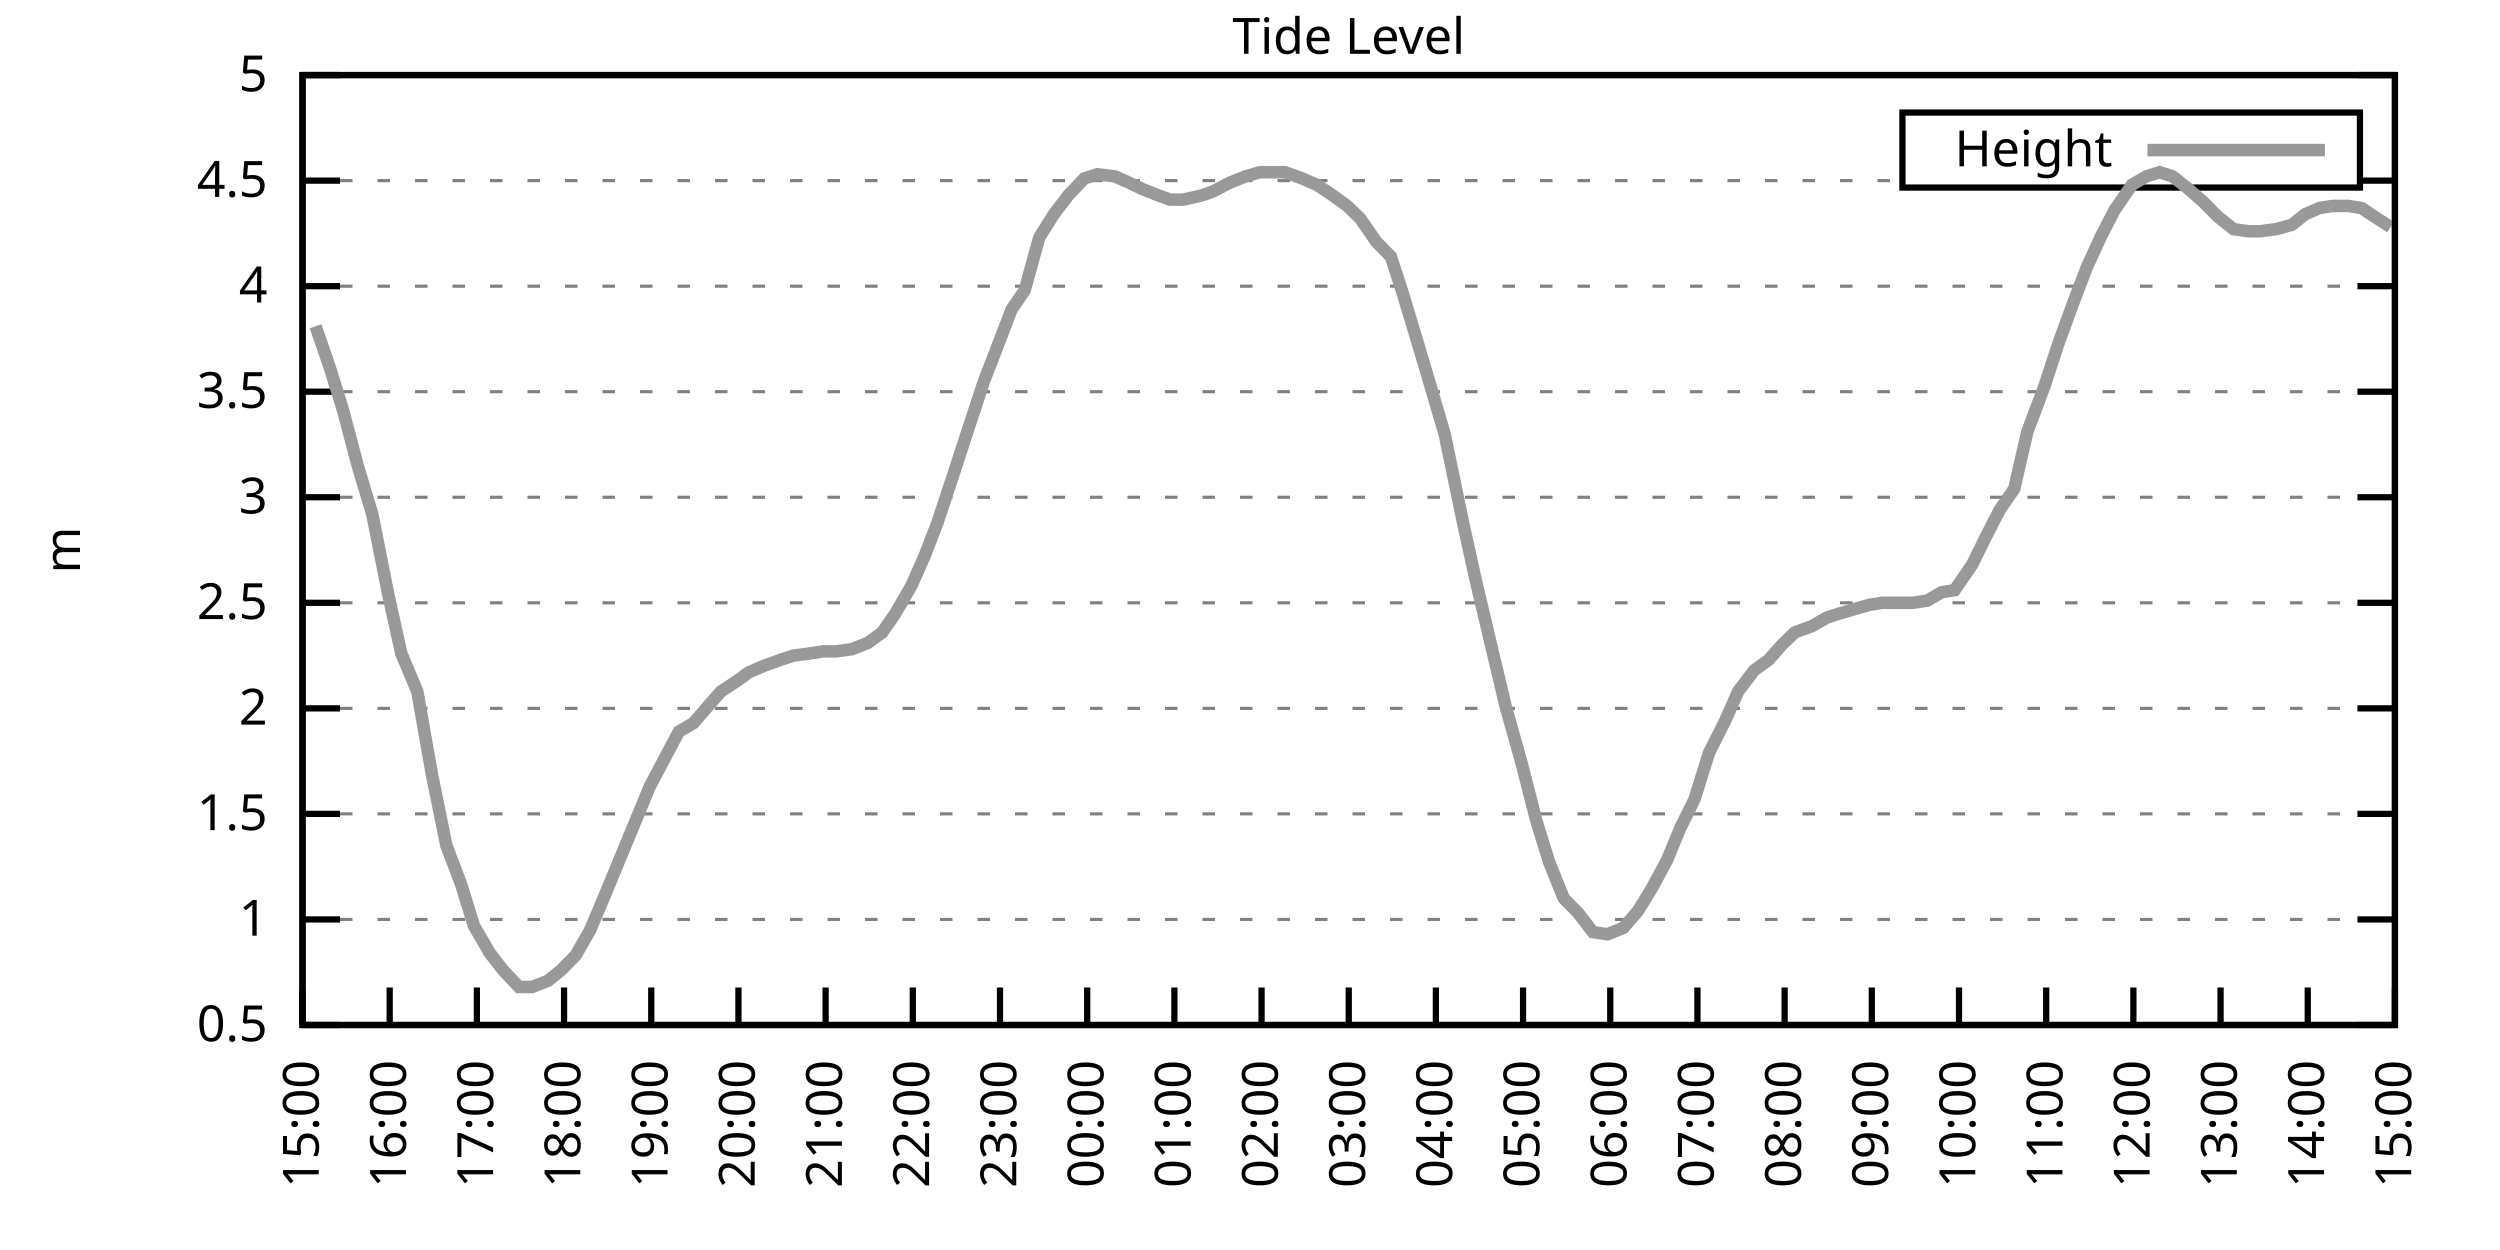
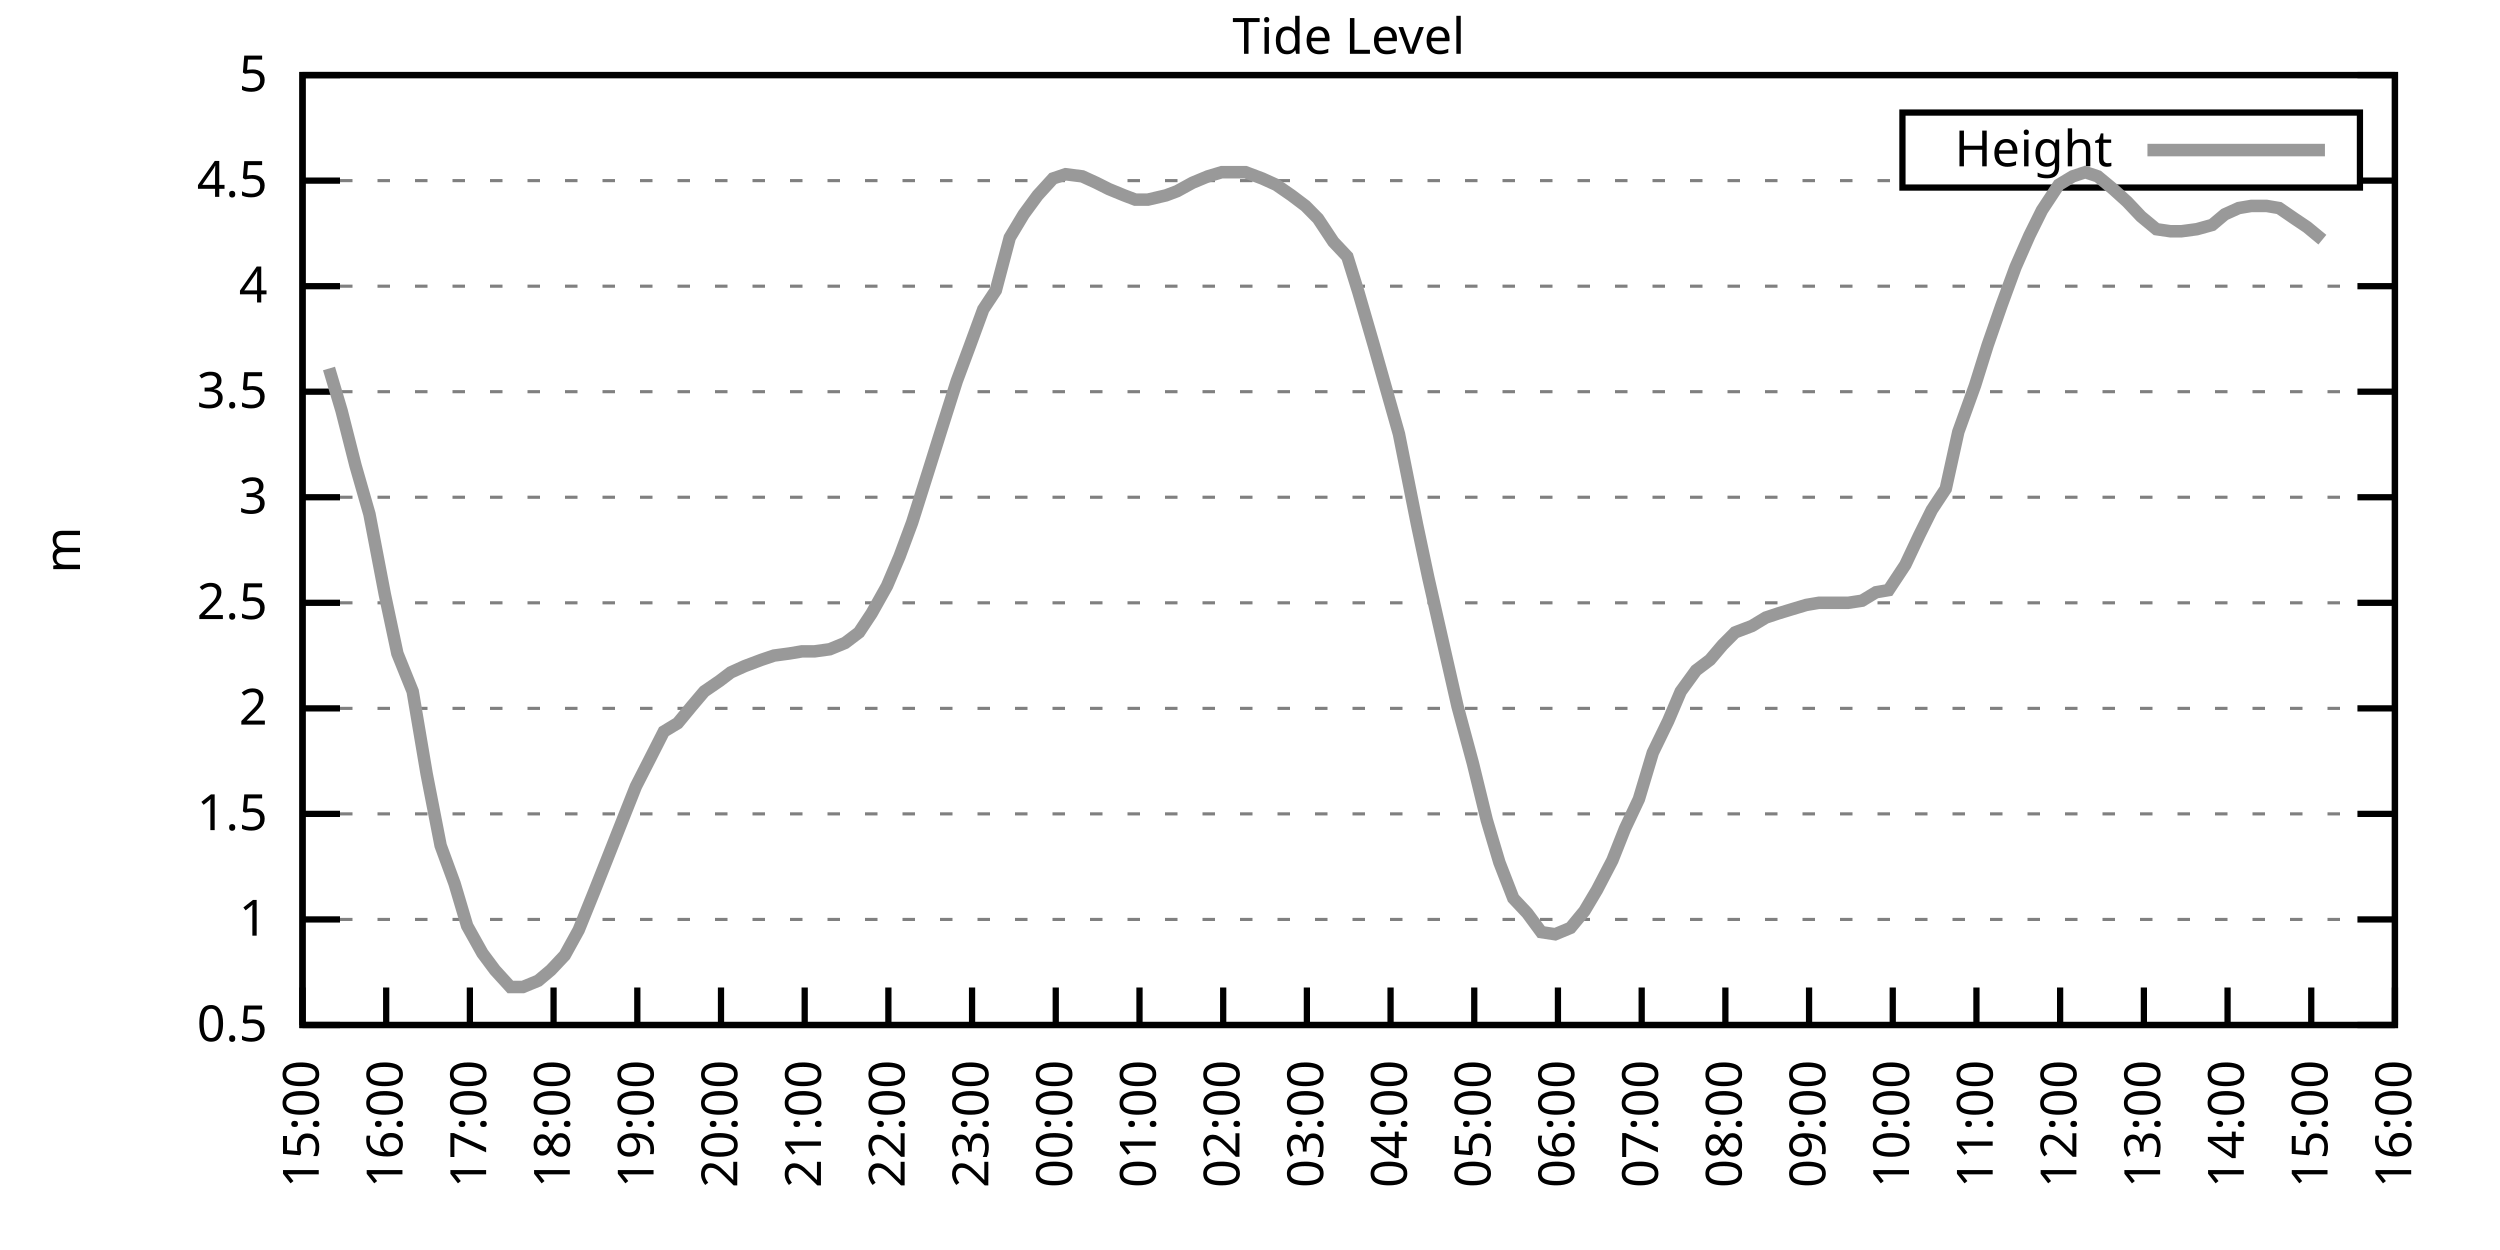
<svg xmlns="http://www.w3.org/2000/svg" xmlns:xlink="http://www.w3.org/1999/xlink" width="400" height="200" viewBox="0 0 400 200">
  <g id="gnuplot_canvas">
    <rect x="0" y="0" width="400" height="200" fill="none" />
    <defs>
      <circle id="gpDot" r="0.5" stroke-width="0.5" stroke="currentColor" />
      <path id="gpPt0" stroke-width="0.333" stroke="currentColor" d="M-1,0 h2 M0,-1 v2" />
      <path id="gpPt1" stroke-width="0.333" stroke="currentColor" d="M-1,-1 L1,1 M1,-1 L-1,1" />
      <path id="gpPt2" stroke-width="0.333" stroke="currentColor" d="M-1,0 L1,0 M0,-1 L0,1 M-1,-1 L1,1 M-1,1 L1,-1" />
      <rect id="gpPt3" stroke-width="0.333" stroke="currentColor" x="-1" y="-1" width="2" height="2" />
      <rect id="gpPt4" stroke-width="0.333" stroke="currentColor" fill="currentColor" x="-1" y="-1" width="2" height="2" />
      <circle id="gpPt5" stroke-width="0.333" stroke="currentColor" cx="0" cy="0" r="1" />
      <use xlink:href="#gpPt5" id="gpPt6" fill="currentColor" stroke="none" />
      <path id="gpPt7" stroke-width="0.333" stroke="currentColor" d="M0,-1.33 L-1.33,0.67 L1.33,0.67 z" />
      <use xlink:href="#gpPt7" id="gpPt8" fill="currentColor" stroke="none" />
      <use xlink:href="#gpPt7" id="gpPt9" stroke="currentColor" transform="rotate(180)" />
      <use xlink:href="#gpPt9" id="gpPt10" fill="currentColor" stroke="none" />
      <use xlink:href="#gpPt3" id="gpPt11" stroke="currentColor" transform="rotate(45)" />
      <use xlink:href="#gpPt11" id="gpPt12" fill="currentColor" stroke="none" />
      <path id="gpPt13" stroke-width="0.333" stroke="currentColor" d="M0,1.330 L1.265,0.411 L0.782,-1.067 L-0.782,-1.076 L-1.265,0.411 z" />
      <use xlink:href="#gpPt13" id="gpPt14" fill="currentColor" stroke="none" />
      <filter id="textbox" filterUnits="objectBoundingBox" x="0" y="0" height="1" width="1">
        <feFlood flood-color="white" flood-opacity="1" result="bgnd" />
        <feComposite in="SourceGraphic" in2="bgnd" operator="atop" />
      </filter>
      <filter id="greybox" filterUnits="objectBoundingBox" x="0" y="0" height="1" width="1">
        <feFlood flood-color="lightgrey" flood-opacity="1" result="grey" />
        <feComposite in="SourceGraphic" in2="grey" operator="atop" />
      </filter>
    </defs>
    <g fill="none" color="white" stroke="currentColor" stroke-width="1.00" stroke-linecap="butt" stroke-linejoin="miter">
</g>
    <g fill="none" color="black" stroke="currentColor" stroke-width="1.00" stroke-linecap="butt" stroke-linejoin="miter">
      <g stroke="none" shape-rendering="crispEdges">
        <polygon fill="rgb(255, 255, 255)" points="48.40,164.00 383.18,164.00 383.18,12.02 48.40,12.02 " />
      </g>
    </g>
    <g fill="none" color="black" stroke="currentColor" stroke-width="1.00" stroke-linecap="butt" stroke-linejoin="miter">
</g>
    <g fill="none" color="black" stroke="black" stroke-width="0.50" stroke-linecap="butt" stroke-linejoin="miter">
</g>
    <g fill="none" color="gray" stroke="currentColor" stroke-width="0.50" stroke-linecap="butt" stroke-linejoin="miter">
      <path stroke="gray" stroke-dasharray="2,4" class="gridline" d="M48.40,164.00 L383.19,164.00  " />
    </g>
    <g fill="none" color="gray" stroke="gray" stroke-width="1.00" stroke-linecap="butt" stroke-linejoin="miter">
</g>
    <g fill="none" color="black" stroke="currentColor" stroke-width="1.00" stroke-linecap="butt" stroke-linejoin="miter">
      <path stroke="black" d="M48.40,164.00 L54.40,164.00 M383.19,164.00 L377.19,164.00  " />
      <g transform="translate(42.80,166.60)" stroke="none" fill="black" font-family="Sans" font-size="8.00" text-anchor="end">
        <text>
          <tspan font-family="Sans"> 0.5</tspan>
        </text>
      </g>
    </g>
    <g fill="none" color="black" stroke="currentColor" stroke-width="1.00" stroke-linecap="butt" stroke-linejoin="miter">
</g>
    <g fill="none" color="black" stroke="black" stroke-width="0.50" stroke-linecap="butt" stroke-linejoin="miter">
</g>
    <g fill="none" color="gray" stroke="currentColor" stroke-width="0.50" stroke-linecap="butt" stroke-linejoin="miter">
      <path stroke="gray" stroke-dasharray="2,4" class="gridline" d="M48.40,147.11 L383.19,147.11  " />
    </g>
    <g fill="none" color="gray" stroke="gray" stroke-width="1.00" stroke-linecap="butt" stroke-linejoin="miter">
</g>
    <g fill="none" color="black" stroke="currentColor" stroke-width="1.00" stroke-linecap="butt" stroke-linejoin="miter">
      <path stroke="black" d="M48.40,147.11 L54.40,147.11 M383.19,147.11 L377.19,147.11  " />
      <g transform="translate(42.80,149.71)" stroke="none" fill="black" font-family="Sans" font-size="8.00" text-anchor="end">
        <text>
          <tspan font-family="Sans"> 1</tspan>
        </text>
      </g>
    </g>
    <g fill="none" color="black" stroke="currentColor" stroke-width="1.00" stroke-linecap="butt" stroke-linejoin="miter">
</g>
    <g fill="none" color="black" stroke="black" stroke-width="0.50" stroke-linecap="butt" stroke-linejoin="miter">
</g>
    <g fill="none" color="gray" stroke="currentColor" stroke-width="0.50" stroke-linecap="butt" stroke-linejoin="miter">
      <path stroke="gray" stroke-dasharray="2,4" class="gridline" d="M48.40,130.22 L383.19,130.22  " />
    </g>
    <g fill="none" color="gray" stroke="gray" stroke-width="1.00" stroke-linecap="butt" stroke-linejoin="miter">
</g>
    <g fill="none" color="black" stroke="currentColor" stroke-width="1.00" stroke-linecap="butt" stroke-linejoin="miter">
      <path stroke="black" d="M48.40,130.22 L54.40,130.22 M383.19,130.22 L377.19,130.22  " />
      <g transform="translate(42.80,132.82)" stroke="none" fill="black" font-family="Sans" font-size="8.00" text-anchor="end">
        <text>
          <tspan font-family="Sans"> 1.5</tspan>
        </text>
      </g>
    </g>
    <g fill="none" color="black" stroke="currentColor" stroke-width="1.00" stroke-linecap="butt" stroke-linejoin="miter">
</g>
    <g fill="none" color="black" stroke="black" stroke-width="0.50" stroke-linecap="butt" stroke-linejoin="miter">
</g>
    <g fill="none" color="gray" stroke="currentColor" stroke-width="0.50" stroke-linecap="butt" stroke-linejoin="miter">
      <path stroke="gray" stroke-dasharray="2,4" class="gridline" d="M48.40,113.34 L383.19,113.34  " />
    </g>
    <g fill="none" color="gray" stroke="gray" stroke-width="1.00" stroke-linecap="butt" stroke-linejoin="miter">
</g>
    <g fill="none" color="black" stroke="currentColor" stroke-width="1.00" stroke-linecap="butt" stroke-linejoin="miter">
      <path stroke="black" d="M48.40,113.34 L54.40,113.34 M383.19,113.34 L377.19,113.34  " />
      <g transform="translate(42.80,115.94)" stroke="none" fill="black" font-family="Sans" font-size="8.00" text-anchor="end">
        <text>
          <tspan font-family="Sans"> 2</tspan>
        </text>
      </g>
    </g>
    <g fill="none" color="black" stroke="currentColor" stroke-width="1.00" stroke-linecap="butt" stroke-linejoin="miter">
</g>
    <g fill="none" color="black" stroke="black" stroke-width="0.50" stroke-linecap="butt" stroke-linejoin="miter">
</g>
    <g fill="none" color="gray" stroke="currentColor" stroke-width="0.50" stroke-linecap="butt" stroke-linejoin="miter">
      <path stroke="gray" stroke-dasharray="2,4" class="gridline" d="M48.40,96.45 L383.19,96.45  " />
    </g>
    <g fill="none" color="gray" stroke="gray" stroke-width="1.00" stroke-linecap="butt" stroke-linejoin="miter">
</g>
    <g fill="none" color="black" stroke="currentColor" stroke-width="1.00" stroke-linecap="butt" stroke-linejoin="miter">
      <path stroke="black" d="M48.40,96.45 L54.40,96.45 M383.19,96.45 L377.19,96.45  " />
      <g transform="translate(42.80,99.05)" stroke="none" fill="black" font-family="Sans" font-size="8.00" text-anchor="end">
        <text>
          <tspan font-family="Sans"> 2.5</tspan>
        </text>
      </g>
    </g>
    <g fill="none" color="black" stroke="currentColor" stroke-width="1.00" stroke-linecap="butt" stroke-linejoin="miter">
</g>
    <g fill="none" color="black" stroke="black" stroke-width="0.50" stroke-linecap="butt" stroke-linejoin="miter">
</g>
    <g fill="none" color="gray" stroke="currentColor" stroke-width="0.50" stroke-linecap="butt" stroke-linejoin="miter">
      <path stroke="gray" stroke-dasharray="2,4" class="gridline" d="M48.40,79.56 L383.19,79.56  " />
    </g>
    <g fill="none" color="gray" stroke="gray" stroke-width="1.00" stroke-linecap="butt" stroke-linejoin="miter">
</g>
    <g fill="none" color="black" stroke="currentColor" stroke-width="1.00" stroke-linecap="butt" stroke-linejoin="miter">
      <path stroke="black" d="M48.40,79.56 L54.40,79.56 M383.19,79.56 L377.19,79.56  " />
      <g transform="translate(42.80,82.16)" stroke="none" fill="black" font-family="Sans" font-size="8.00" text-anchor="end">
        <text>
          <tspan font-family="Sans"> 3</tspan>
        </text>
      </g>
    </g>
    <g fill="none" color="black" stroke="currentColor" stroke-width="1.00" stroke-linecap="butt" stroke-linejoin="miter">
</g>
    <g fill="none" color="black" stroke="black" stroke-width="0.50" stroke-linecap="butt" stroke-linejoin="miter">
</g>
    <g fill="none" color="gray" stroke="currentColor" stroke-width="0.50" stroke-linecap="butt" stroke-linejoin="miter">
      <path stroke="gray" stroke-dasharray="2,4" class="gridline" d="M48.40,62.67 L383.19,62.67  " />
    </g>
    <g fill="none" color="gray" stroke="gray" stroke-width="1.00" stroke-linecap="butt" stroke-linejoin="miter">
</g>
    <g fill="none" color="black" stroke="currentColor" stroke-width="1.00" stroke-linecap="butt" stroke-linejoin="miter">
      <path stroke="black" d="M48.40,62.67 L54.40,62.67 M383.19,62.67 L377.19,62.67  " />
      <g transform="translate(42.80,65.27)" stroke="none" fill="black" font-family="Sans" font-size="8.00" text-anchor="end">
        <text>
          <tspan font-family="Sans"> 3.5</tspan>
        </text>
      </g>
    </g>
    <g fill="none" color="black" stroke="currentColor" stroke-width="1.00" stroke-linecap="butt" stroke-linejoin="miter">
</g>
    <g fill="none" color="black" stroke="black" stroke-width="0.50" stroke-linecap="butt" stroke-linejoin="miter">
</g>
    <g fill="none" color="gray" stroke="currentColor" stroke-width="0.50" stroke-linecap="butt" stroke-linejoin="miter">
      <path stroke="gray" stroke-dasharray="2,4" class="gridline" d="M48.40,45.79 L383.19,45.79  " />
    </g>
    <g fill="none" color="gray" stroke="gray" stroke-width="1.00" stroke-linecap="butt" stroke-linejoin="miter">
</g>
    <g fill="none" color="black" stroke="currentColor" stroke-width="1.00" stroke-linecap="butt" stroke-linejoin="miter">
      <path stroke="black" d="M48.40,45.79 L54.40,45.79 M383.19,45.79 L377.19,45.79  " />
      <g transform="translate(42.80,48.39)" stroke="none" fill="black" font-family="Sans" font-size="8.00" text-anchor="end">
        <text>
          <tspan font-family="Sans"> 4</tspan>
        </text>
      </g>
    </g>
    <g fill="none" color="black" stroke="currentColor" stroke-width="1.00" stroke-linecap="butt" stroke-linejoin="miter">
</g>
    <g fill="none" color="black" stroke="black" stroke-width="0.50" stroke-linecap="butt" stroke-linejoin="miter">
</g>
    <g fill="none" color="gray" stroke="currentColor" stroke-width="0.50" stroke-linecap="butt" stroke-linejoin="miter">
      <path stroke="gray" stroke-dasharray="2,4" class="gridline" d="M48.40,28.90 L304.39,28.90 M377.59,28.90 L383.19,28.90  " />
    </g>
    <g fill="none" color="gray" stroke="gray" stroke-width="1.00" stroke-linecap="butt" stroke-linejoin="miter">
</g>
    <g fill="none" color="black" stroke="currentColor" stroke-width="1.00" stroke-linecap="butt" stroke-linejoin="miter">
      <path stroke="black" d="M48.40,28.90 L54.40,28.90 M383.19,28.90 L377.19,28.90  " />
      <g transform="translate(42.80,31.50)" stroke="none" fill="black" font-family="Sans" font-size="8.00" text-anchor="end">
        <text>
          <tspan font-family="Sans"> 4.5</tspan>
        </text>
      </g>
    </g>
    <g fill="none" color="black" stroke="currentColor" stroke-width="1.00" stroke-linecap="butt" stroke-linejoin="miter">
</g>
    <g fill="none" color="black" stroke="black" stroke-width="0.50" stroke-linecap="butt" stroke-linejoin="miter">
</g>
    <g fill="none" color="gray" stroke="currentColor" stroke-width="0.50" stroke-linecap="butt" stroke-linejoin="miter">
      <path stroke="gray" stroke-dasharray="2,4" class="gridline" d="M48.40,12.01 L383.19,12.01  " />
    </g>
    <g fill="none" color="gray" stroke="gray" stroke-width="1.00" stroke-linecap="butt" stroke-linejoin="miter">
</g>
    <g fill="none" color="black" stroke="currentColor" stroke-width="1.00" stroke-linecap="butt" stroke-linejoin="miter">
      <path stroke="black" d="M48.40,12.01 L54.40,12.01 M383.19,12.01 L377.19,12.01  " />
      <g transform="translate(42.80,14.61)" stroke="none" fill="black" font-family="Sans" font-size="8.00" text-anchor="end">
        <text>
          <tspan font-family="Sans"> 5</tspan>
        </text>
      </g>
    </g>
    <g fill="none" color="black" stroke="currentColor" stroke-width="1.00" stroke-linecap="butt" stroke-linejoin="miter">
      <path stroke="black" d="M48.40,164.00 L48.40,158.00  " />
      <g transform="translate(51.00,169.60) rotate(270.00)" stroke="none" fill="black" font-family="Sans" font-size="8.00" text-anchor="end">
        <text>
          <tspan font-family="Sans">15:00</tspan>
        </text>
      </g>
    </g>
    <g fill="none" color="black" stroke="currentColor" stroke-width="1.00" stroke-linecap="butt" stroke-linejoin="miter">
-       <path stroke="black" d="M62.35,164.00 L62.35,158.00  " />
-       <g transform="translate(64.95,169.60) rotate(270.00)" stroke="none" fill="black" font-family="Sans" font-size="8.00" text-anchor="end">
+       <path stroke="black" d="M61.79,164.00 L61.79,158.00  " />
+       <g transform="translate(64.39,169.60) rotate(270.00)" stroke="none" fill="black" font-family="Sans" font-size="8.00" text-anchor="end">
        <text>
          <tspan font-family="Sans">16:00</tspan>
        </text>
      </g>
    </g>
    <g fill="none" color="black" stroke="currentColor" stroke-width="1.00" stroke-linecap="butt" stroke-linejoin="miter">
-       <path stroke="black" d="M76.30,164.00 L76.30,158.00  " />
-       <g transform="translate(78.90,169.60) rotate(270.00)" stroke="none" fill="black" font-family="Sans" font-size="8.00" text-anchor="end">
+       <path stroke="black" d="M75.18,164.00 L75.18,158.00  " />
+       <g transform="translate(77.78,169.60) rotate(270.00)" stroke="none" fill="black" font-family="Sans" font-size="8.00" text-anchor="end">
        <text>
          <tspan font-family="Sans">17:00</tspan>
        </text>
      </g>
    </g>
    <g fill="none" color="black" stroke="currentColor" stroke-width="1.00" stroke-linecap="butt" stroke-linejoin="miter">
-       <path stroke="black" d="M90.25,164.00 L90.25,158.00  " />
-       <g transform="translate(92.85,169.60) rotate(270.00)" stroke="none" fill="black" font-family="Sans" font-size="8.00" text-anchor="end">
+       <path stroke="black" d="M88.57,164.00 L88.57,158.00  " />
+       <g transform="translate(91.17,169.60) rotate(270.00)" stroke="none" fill="black" font-family="Sans" font-size="8.00" text-anchor="end">
        <text>
          <tspan font-family="Sans">18:00</tspan>
        </text>
      </g>
    </g>
    <g fill="none" color="black" stroke="currentColor" stroke-width="1.00" stroke-linecap="butt" stroke-linejoin="miter">
-       <path stroke="black" d="M104.20,164.00 L104.20,158.00  " />
-       <g transform="translate(106.80,169.60) rotate(270.00)" stroke="none" fill="black" font-family="Sans" font-size="8.00" text-anchor="end">
+       <path stroke="black" d="M101.97,164.00 L101.97,158.00  " />
+       <g transform="translate(104.57,169.60) rotate(270.00)" stroke="none" fill="black" font-family="Sans" font-size="8.00" text-anchor="end">
        <text>
          <tspan font-family="Sans">19:00</tspan>
        </text>
      </g>
    </g>
    <g fill="none" color="black" stroke="currentColor" stroke-width="1.00" stroke-linecap="butt" stroke-linejoin="miter">
-       <path stroke="black" d="M118.15,164.00 L118.15,158.00  " />
-       <g transform="translate(120.75,169.60) rotate(270.00)" stroke="none" fill="black" font-family="Sans" font-size="8.00" text-anchor="end">
+       <path stroke="black" d="M115.36,164.00 L115.36,158.00  " />
+       <g transform="translate(117.96,169.60) rotate(270.00)" stroke="none" fill="black" font-family="Sans" font-size="8.00" text-anchor="end">
        <text>
          <tspan font-family="Sans">20:00</tspan>
        </text>
      </g>
    </g>
    <g fill="none" color="black" stroke="currentColor" stroke-width="1.00" stroke-linecap="butt" stroke-linejoin="miter">
-       <path stroke="black" d="M132.10,164.00 L132.10,158.00  " />
-       <g transform="translate(134.70,169.60) rotate(270.00)" stroke="none" fill="black" font-family="Sans" font-size="8.00" text-anchor="end">
+       <path stroke="black" d="M128.75,164.00 L128.75,158.00  " />
+       <g transform="translate(131.35,169.60) rotate(270.00)" stroke="none" fill="black" font-family="Sans" font-size="8.00" text-anchor="end">
        <text>
          <tspan font-family="Sans">21:00</tspan>
        </text>
      </g>
    </g>
    <g fill="none" color="black" stroke="currentColor" stroke-width="1.00" stroke-linecap="butt" stroke-linejoin="miter">
-       <path stroke="black" d="M146.05,164.00 L146.05,158.00  " />
-       <g transform="translate(148.65,169.60) rotate(270.00)" stroke="none" fill="black" font-family="Sans" font-size="8.00" text-anchor="end">
+       <path stroke="black" d="M142.14,164.00 L142.14,158.00  " />
+       <g transform="translate(144.74,169.60) rotate(270.00)" stroke="none" fill="black" font-family="Sans" font-size="8.00" text-anchor="end">
        <text>
          <tspan font-family="Sans">22:00</tspan>
        </text>
      </g>
    </g>
    <g fill="none" color="black" stroke="currentColor" stroke-width="1.00" stroke-linecap="butt" stroke-linejoin="miter">
-       <path stroke="black" d="M160.00,164.00 L160.00,158.00  " />
-       <g transform="translate(162.60,169.60) rotate(270.00)" stroke="none" fill="black" font-family="Sans" font-size="8.00" text-anchor="end">
+       <path stroke="black" d="M155.53,164.00 L155.53,158.00  " />
+       <g transform="translate(158.13,169.60) rotate(270.00)" stroke="none" fill="black" font-family="Sans" font-size="8.00" text-anchor="end">
        <text>
          <tspan font-family="Sans">23:00</tspan>
        </text>
      </g>
    </g>
    <g fill="none" color="black" stroke="currentColor" stroke-width="1.00" stroke-linecap="butt" stroke-linejoin="miter">
-       <path stroke="black" d="M173.95,164.00 L173.95,158.00  " />
-       <g transform="translate(176.55,169.60) rotate(270.00)" stroke="none" fill="black" font-family="Sans" font-size="8.00" text-anchor="end">
+       <path stroke="black" d="M168.92,164.00 L168.92,158.00  " />
+       <g transform="translate(171.52,169.60) rotate(270.00)" stroke="none" fill="black" font-family="Sans" font-size="8.00" text-anchor="end">
        <text>
          <tspan font-family="Sans">00:00</tspan>
        </text>
      </g>
    </g>
    <g fill="none" color="black" stroke="currentColor" stroke-width="1.00" stroke-linecap="butt" stroke-linejoin="miter">
-       <path stroke="black" d="M187.90,164.00 L187.90,158.00  " />
-       <g transform="translate(190.50,169.60) rotate(270.00)" stroke="none" fill="black" font-family="Sans" font-size="8.00" text-anchor="end">
+       <path stroke="black" d="M182.32,164.00 L182.32,158.00  " />
+       <g transform="translate(184.92,169.60) rotate(270.00)" stroke="none" fill="black" font-family="Sans" font-size="8.00" text-anchor="end">
        <text>
          <tspan font-family="Sans">01:00</tspan>
        </text>
      </g>
    </g>
    <g fill="none" color="black" stroke="currentColor" stroke-width="1.00" stroke-linecap="butt" stroke-linejoin="miter">
-       <path stroke="black" d="M201.85,164.00 L201.85,158.00  " />
-       <g transform="translate(204.45,169.60) rotate(270.00)" stroke="none" fill="black" font-family="Sans" font-size="8.00" text-anchor="end">
+       <path stroke="black" d="M195.71,164.00 L195.71,158.00  " />
+       <g transform="translate(198.31,169.60) rotate(270.00)" stroke="none" fill="black" font-family="Sans" font-size="8.00" text-anchor="end">
        <text>
          <tspan font-family="Sans">02:00</tspan>
        </text>
      </g>
    </g>
    <g fill="none" color="black" stroke="currentColor" stroke-width="1.00" stroke-linecap="butt" stroke-linejoin="miter">
-       <path stroke="black" d="M215.80,164.00 L215.80,158.00  " />
-       <g transform="translate(218.40,169.60) rotate(270.00)" stroke="none" fill="black" font-family="Sans" font-size="8.00" text-anchor="end">
+       <path stroke="black" d="M209.10,164.00 L209.10,158.00  " />
+       <g transform="translate(211.70,169.60) rotate(270.00)" stroke="none" fill="black" font-family="Sans" font-size="8.00" text-anchor="end">
        <text>
          <tspan font-family="Sans">03:00</tspan>
        </text>
      </g>
    </g>
    <g fill="none" color="black" stroke="currentColor" stroke-width="1.00" stroke-linecap="butt" stroke-linejoin="miter">
-       <path stroke="black" d="M229.74,164.00 L229.74,158.00  " />
-       <g transform="translate(232.34,169.60) rotate(270.00)" stroke="none" fill="black" font-family="Sans" font-size="8.00" text-anchor="end">
+       <path stroke="black" d="M222.49,164.00 L222.49,158.00  " />
+       <g transform="translate(225.09,169.60) rotate(270.00)" stroke="none" fill="black" font-family="Sans" font-size="8.00" text-anchor="end">
        <text>
          <tspan font-family="Sans">04:00</tspan>
        </text>
      </g>
    </g>
    <g fill="none" color="black" stroke="currentColor" stroke-width="1.00" stroke-linecap="butt" stroke-linejoin="miter">
-       <path stroke="black" d="M243.69,164.00 L243.69,158.00  " />
-       <g transform="translate(246.29,169.60) rotate(270.00)" stroke="none" fill="black" font-family="Sans" font-size="8.00" text-anchor="end">
+       <path stroke="black" d="M235.88,164.00 L235.88,158.00  " />
+       <g transform="translate(238.48,169.60) rotate(270.00)" stroke="none" fill="black" font-family="Sans" font-size="8.00" text-anchor="end">
        <text>
          <tspan font-family="Sans">05:00</tspan>
        </text>
      </g>
    </g>
    <g fill="none" color="black" stroke="currentColor" stroke-width="1.00" stroke-linecap="butt" stroke-linejoin="miter">
-       <path stroke="black" d="M257.64,164.00 L257.64,158.00  " />
-       <g transform="translate(260.24,169.60) rotate(270.00)" stroke="none" fill="black" font-family="Sans" font-size="8.00" text-anchor="end">
+       <path stroke="black" d="M249.27,164.00 L249.27,158.00  " />
+       <g transform="translate(251.87,169.60) rotate(270.00)" stroke="none" fill="black" font-family="Sans" font-size="8.00" text-anchor="end">
        <text>
          <tspan font-family="Sans">06:00</tspan>
        </text>
      </g>
    </g>
    <g fill="none" color="black" stroke="currentColor" stroke-width="1.00" stroke-linecap="butt" stroke-linejoin="miter">
-       <path stroke="black" d="M271.59,164.00 L271.59,158.00  " />
-       <g transform="translate(274.19,169.60) rotate(270.00)" stroke="none" fill="black" font-family="Sans" font-size="8.00" text-anchor="end">
+       <path stroke="black" d="M262.67,164.00 L262.67,158.00  " />
+       <g transform="translate(265.27,169.60) rotate(270.00)" stroke="none" fill="black" font-family="Sans" font-size="8.00" text-anchor="end">
        <text>
          <tspan font-family="Sans">07:00</tspan>
        </text>
      </g>
    </g>
    <g fill="none" color="black" stroke="currentColor" stroke-width="1.00" stroke-linecap="butt" stroke-linejoin="miter">
-       <path stroke="black" d="M285.54,164.00 L285.54,158.00  " />
-       <g transform="translate(288.14,169.60) rotate(270.00)" stroke="none" fill="black" font-family="Sans" font-size="8.00" text-anchor="end">
+       <path stroke="black" d="M276.06,164.00 L276.06,158.00  " />
+       <g transform="translate(278.66,169.60) rotate(270.00)" stroke="none" fill="black" font-family="Sans" font-size="8.00" text-anchor="end">
        <text>
          <tspan font-family="Sans">08:00</tspan>
        </text>
      </g>
    </g>
    <g fill="none" color="black" stroke="currentColor" stroke-width="1.00" stroke-linecap="butt" stroke-linejoin="miter">
-       <path stroke="black" d="M299.49,164.00 L299.49,158.00  " />
-       <g transform="translate(302.09,169.60) rotate(270.00)" stroke="none" fill="black" font-family="Sans" font-size="8.00" text-anchor="end">
+       <path stroke="black" d="M289.45,164.00 L289.45,158.00  " />
+       <g transform="translate(292.05,169.60) rotate(270.00)" stroke="none" fill="black" font-family="Sans" font-size="8.00" text-anchor="end">
        <text>
          <tspan font-family="Sans">09:00</tspan>
        </text>
      </g>
    </g>
    <g fill="none" color="black" stroke="currentColor" stroke-width="1.00" stroke-linecap="butt" stroke-linejoin="miter">
-       <path stroke="black" d="M313.44,164.00 L313.44,158.00  " />
-       <g transform="translate(316.04,169.60) rotate(270.00)" stroke="none" fill="black" font-family="Sans" font-size="8.00" text-anchor="end">
+       <path stroke="black" d="M302.84,164.00 L302.84,158.00  " />
+       <g transform="translate(305.44,169.60) rotate(270.00)" stroke="none" fill="black" font-family="Sans" font-size="8.00" text-anchor="end">
        <text>
          <tspan font-family="Sans">10:00</tspan>
        </text>
      </g>
    </g>
    <g fill="none" color="black" stroke="currentColor" stroke-width="1.00" stroke-linecap="butt" stroke-linejoin="miter">
-       <path stroke="black" d="M327.39,164.00 L327.39,158.00  " />
-       <g transform="translate(329.99,169.60) rotate(270.00)" stroke="none" fill="black" font-family="Sans" font-size="8.00" text-anchor="end">
+       <path stroke="black" d="M316.23,164.00 L316.23,158.00  " />
+       <g transform="translate(318.83,169.60) rotate(270.00)" stroke="none" fill="black" font-family="Sans" font-size="8.00" text-anchor="end">
        <text>
          <tspan font-family="Sans">11:00</tspan>
        </text>
      </g>
    </g>
    <g fill="none" color="black" stroke="currentColor" stroke-width="1.00" stroke-linecap="butt" stroke-linejoin="miter">
-       <path stroke="black" d="M341.34,164.00 L341.34,158.00  " />
-       <g transform="translate(343.94,169.60) rotate(270.00)" stroke="none" fill="black" font-family="Sans" font-size="8.00" text-anchor="end">
+       <path stroke="black" d="M329.62,164.00 L329.62,158.00  " />
+       <g transform="translate(332.22,169.60) rotate(270.00)" stroke="none" fill="black" font-family="Sans" font-size="8.00" text-anchor="end">
        <text>
          <tspan font-family="Sans">12:00</tspan>
        </text>
      </g>
    </g>
    <g fill="none" color="black" stroke="currentColor" stroke-width="1.00" stroke-linecap="butt" stroke-linejoin="miter">
-       <path stroke="black" d="M355.29,164.00 L355.29,158.00  " />
-       <g transform="translate(357.89,169.60) rotate(270.00)" stroke="none" fill="black" font-family="Sans" font-size="8.00" text-anchor="end">
+       <path stroke="black" d="M343.02,164.00 L343.02,158.00  " />
+       <g transform="translate(345.62,169.60) rotate(270.00)" stroke="none" fill="black" font-family="Sans" font-size="8.00" text-anchor="end">
        <text>
          <tspan font-family="Sans">13:00</tspan>
        </text>
      </g>
    </g>
    <g fill="none" color="black" stroke="currentColor" stroke-width="1.00" stroke-linecap="butt" stroke-linejoin="miter">
-       <path stroke="black" d="M369.24,164.00 L369.24,158.00  " />
-       <g transform="translate(371.84,169.60) rotate(270.00)" stroke="none" fill="black" font-family="Sans" font-size="8.00" text-anchor="end">
+       <path stroke="black" d="M356.41,164.00 L356.41,158.00  " />
+       <g transform="translate(359.01,169.60) rotate(270.00)" stroke="none" fill="black" font-family="Sans" font-size="8.00" text-anchor="end">
        <text>
          <tspan font-family="Sans">14:00</tspan>
+         </text>
+       </g>
+     </g>
+     <g fill="none" color="black" stroke="currentColor" stroke-width="1.00" stroke-linecap="butt" stroke-linejoin="miter">
+       <path stroke="black" d="M369.80,164.00 L369.80,158.00  " />
+       <g transform="translate(372.40,169.60) rotate(270.00)" stroke="none" fill="black" font-family="Sans" font-size="8.00" text-anchor="end">
+         <text>
+           <tspan font-family="Sans">15:00</tspan>
        </text>
      </g>
    </g>
    <g fill="none" color="black" stroke="currentColor" stroke-width="1.00" stroke-linecap="butt" stroke-linejoin="miter">
      <path stroke="black" d="M383.19,164.00 L383.19,158.00  " />
      <g transform="translate(385.79,169.60) rotate(270.00)" stroke="none" fill="black" font-family="Sans" font-size="8.00" text-anchor="end">
        <text>
-           <tspan font-family="Sans">15:00</tspan>
+           <tspan font-family="Sans">16:00</tspan>
        </text>
      </g>
    </g>
    <g fill="none" color="black" stroke="currentColor" stroke-width="1.00" stroke-linecap="butt" stroke-linejoin="miter">
</g>
    <g fill="none" color="black" stroke="currentColor" stroke-width="1.00" stroke-linecap="butt" stroke-linejoin="miter">
      <path stroke="black" d="M48.40,12.01 L48.40,164.00 L383.19,164.00 L383.19,12.01 L48.40,12.01 Z  " />
    </g>
    <g fill="none" color="black" stroke="currentColor" stroke-width="1.00" stroke-linecap="butt" stroke-linejoin="miter">
</g>
    <g fill="none" color="black" stroke="currentColor" stroke-width="1.00" stroke-linecap="butt" stroke-linejoin="miter">
      <path stroke="black" d="M304.39,30.01 L304.39,18.01 L377.59,18.01 L377.59,30.01 L304.39,30.01 Z  " />
    </g>
    <g id="Tide_level_plot_1">
      <g fill="none" color="white" stroke="black" stroke-width="2.00" stroke-linecap="butt" stroke-linejoin="miter">
</g>
      <g fill="none" color="black" stroke="currentColor" stroke-width="2.00" stroke-linecap="butt" stroke-linejoin="miter">
        <g transform="translate(337.99,26.61)" stroke="none" fill="black" font-family="Sans" font-size="8.00" text-anchor="end">
          <text>
            <tspan font-family="Sans">Height</tspan>
          </text>
        </g>
      </g>
      <g fill="none" color="black" stroke="currentColor" stroke-width="2.00" stroke-linecap="butt" stroke-linejoin="miter">
-         <path stroke="rgb(153, 153, 153)" d="M343.59,24.01 L371.99,24.01 M50.49,52.20 L52.82,58.96 L54.91,65.71 L57.23,74.49 L59.56,82.26 L62.12,95.10   L64.21,104.56 L66.77,110.63 L69.09,123.81 L71.42,135.29 L73.74,141.37 L75.83,148.13 L78.39,152.52 L80.48,155.22   L83.04,157.92 L85.13,157.92 L87.69,156.91 L89.78,155.22 L92.11,152.85 L94.43,148.80 L96.99,142.72 L99.08,137.66   L101.18,132.59 L103.97,125.83 L106.29,121.44 L108.62,117.05 L110.94,115.70 L113.27,113.00 L115.36,110.63 L117.92,108.95   L119.78,107.59 L122.10,106.58 L124.89,105.57 L126.98,104.89 L129.54,104.56 L131.63,104.22 L133.72,104.22 L136.28,103.88   L138.84,102.87 L141.16,101.18 L143.26,98.14 L145.81,93.75 L147.91,89.02 L150.00,83.61 L152.79,75.17 L154.88,68.75   L157.44,60.98 L159.53,55.58 L161.86,49.50 L163.95,46.46 L166.27,38.02 L168.60,34.30 L170.92,31.26 L173.48,28.56   L175.57,27.88 L178.36,28.22 L180.69,29.24 L182.78,30.25 L185.34,31.26 L187.20,31.94 L189.29,31.94 L192.31,31.26   L194.17,30.59 L196.73,29.24 L199.29,28.22 L201.61,27.55 L203.71,27.55 L205.57,27.55 L208.36,28.56 L210.68,29.57   L213.24,31.26 L215.56,32.95 L217.65,34.98 L220.21,38.69 L222.54,41.06 L224.40,46.80 L226.95,55.24 L229.05,62.34   L231.14,69.43 L234.16,83.95 L236.02,92.40 L238.81,104.22 L240.90,113.00 L243.46,122.12 L245.79,131.24 L247.88,137.99   L250.20,143.73 L252.53,146.10 L254.85,149.14 L257.18,149.48 L259.74,148.46 L262.06,145.76 L264.15,142.38 L266.71,137.66   L268.80,132.59 L271.13,127.86 L273.45,120.43 L276.01,115.36 L278.10,110.63 L280.66,107.26 L282.99,105.57 L285.08,103.20   L287.17,101.18 L289.96,100.16 L292.29,98.81 L294.38,98.14 L296.70,97.46 L299.03,96.79 L301.12,96.45 L303.91,96.45   L306.00,96.45 L308.33,96.11 L310.65,94.76 L312.74,94.42 L315.53,90.37 L317.86,85.64 L319.95,81.59 L322.28,78.21   L324.37,69.09 L327.16,61.66 L329.25,55.24 L331.58,48.83 L333.90,42.75 L336.23,37.68 L338.32,33.63 L341.11,29.57   L343.43,28.22 L345.53,27.55 L347.62,28.22 L350.18,30.25 L352.50,32.28 L354.83,34.64 L357.38,36.67 L359.71,37.00   L361.57,37.00 L364.13,36.67 L366.68,35.99 L368.78,34.30 L371.10,33.29 L373.19,32.95 L375.75,32.95 L377.84,33.29   L380.40,34.98 L382.49,36.33  " />
+         <path stroke="rgb(153, 153, 153)" d="M343.59,24.01 L371.99,24.01 M52.64,58.96 L54.65,65.71 L56.88,74.49 L59.11,82.26 L61.57,95.10 L63.58,104.56   L66.03,110.63 L68.26,123.81 L70.50,135.29 L72.73,141.37 L74.74,148.13 L77.19,152.52 L79.20,155.22 L81.66,157.92   L83.66,157.92 L86.12,156.91 L88.13,155.22 L90.36,152.85 L92.59,148.80 L95.05,142.72 L97.06,137.66 L99.06,132.59   L101.74,125.83 L103.98,121.44 L106.21,117.05 L108.44,115.70 L110.67,113.00 L112.68,110.63 L115.13,108.95 L116.92,107.59   L119.15,106.58 L121.83,105.57 L123.84,104.89 L126.29,104.56 L128.30,104.22 L130.31,104.22 L132.77,103.88 L135.22,102.87   L137.45,101.18 L139.46,98.14 L141.92,93.75 L143.93,89.02 L145.94,83.61 L148.61,75.17 L150.62,68.75 L153.08,60.98   L155.09,55.58 L157.32,49.50 L159.33,46.46 L161.56,38.02 L163.79,34.30 L166.02,31.26 L168.48,28.56 L170.49,27.88   L173.17,28.22 L175.40,29.24 L177.41,30.25 L179.86,31.26 L181.65,31.94 L183.66,31.94 L186.56,31.26 L188.34,30.59   L190.80,29.24 L193.25,28.22 L195.48,27.55 L197.49,27.55 L199.28,27.55 L201.96,28.56 L204.19,29.57 L206.64,31.26   L208.88,32.95 L210.88,34.98 L213.34,38.69 L215.57,41.06 L217.36,46.80 L219.81,55.24 L221.82,62.34 L223.83,69.43   L226.73,83.95 L228.52,92.40 L231.20,104.22 L233.20,113.00 L235.66,122.12 L237.89,131.24 L239.90,137.99 L242.13,143.73   L244.36,146.10 L246.60,149.14 L248.83,149.48 L251.28,148.46 L253.51,145.76 L255.52,142.38 L257.98,137.66 L259.99,132.59   L262.22,127.86 L264.45,120.43 L266.91,115.36 L268.92,110.63 L271.37,107.26 L273.60,105.57 L275.61,103.20 L277.62,101.18   L280.30,100.16 L282.53,98.81 L284.54,98.14 L286.77,97.46 L289.00,96.79 L291.01,96.45 L293.69,96.45 L295.70,96.45   L297.93,96.11 L300.16,94.76 L302.17,94.42 L304.85,90.37 L307.08,85.64 L309.09,81.59 L311.32,78.21 L313.33,69.09   L316.01,61.66 L318.02,55.24 L320.25,48.83 L322.48,42.75 L324.71,37.68 L326.72,33.63 L329.40,29.57 L331.63,28.22   L333.64,27.55 L335.65,28.22 L338.10,30.25 L340.34,32.28 L342.57,34.64 L345.02,36.67 L347.26,37.00 L349.04,37.00   L351.50,36.67 L353.95,35.99 L355.96,34.30 L358.19,33.29 L360.20,32.95 L362.66,32.95 L364.66,33.29 L367.12,34.98   L369.13,36.33 L371.58,38.35  " />
      </g>
    </g>
    <g fill="none" color="black" stroke="currentColor" stroke-width="2.00" stroke-linecap="butt" stroke-linejoin="miter">
</g>
    <g fill="none" color="black" stroke="black" stroke-width="1.00" stroke-linecap="butt" stroke-linejoin="miter">
</g>
    <g fill="none" color="black" stroke="currentColor" stroke-width="1.00" stroke-linecap="butt" stroke-linejoin="miter">
      <path stroke="black" d="M48.40,12.01 L48.40,164.00 L383.19,164.00 L383.19,12.01 L48.40,12.01 Z  " />
      <g transform="translate(12.80,88.01) rotate(270.00)" stroke="none" fill="black" font-family="Sans" font-size="8.00" text-anchor="middle">
        <text>
          <tspan font-family="Sans">m</tspan>
        </text>
      </g>
    </g>
    <g fill="none" color="black" stroke="currentColor" stroke-width="1.00" stroke-linecap="butt" stroke-linejoin="miter">
</g>
    <g fill="none" color="black" stroke="currentColor" stroke-width="1.00" stroke-linecap="butt" stroke-linejoin="miter">
      <g transform="translate(215.79,8.61)" stroke="none" fill="black" font-family="Sans" font-size="8.00" text-anchor="middle">
        <text>
          <tspan font-family="Sans">Tide Level</tspan>
        </text>
      </g>
    </g>
    <g fill="none" color="black" stroke="currentColor" stroke-width="1.00" stroke-linecap="butt" stroke-linejoin="miter">
</g>
  </g>
</svg>
